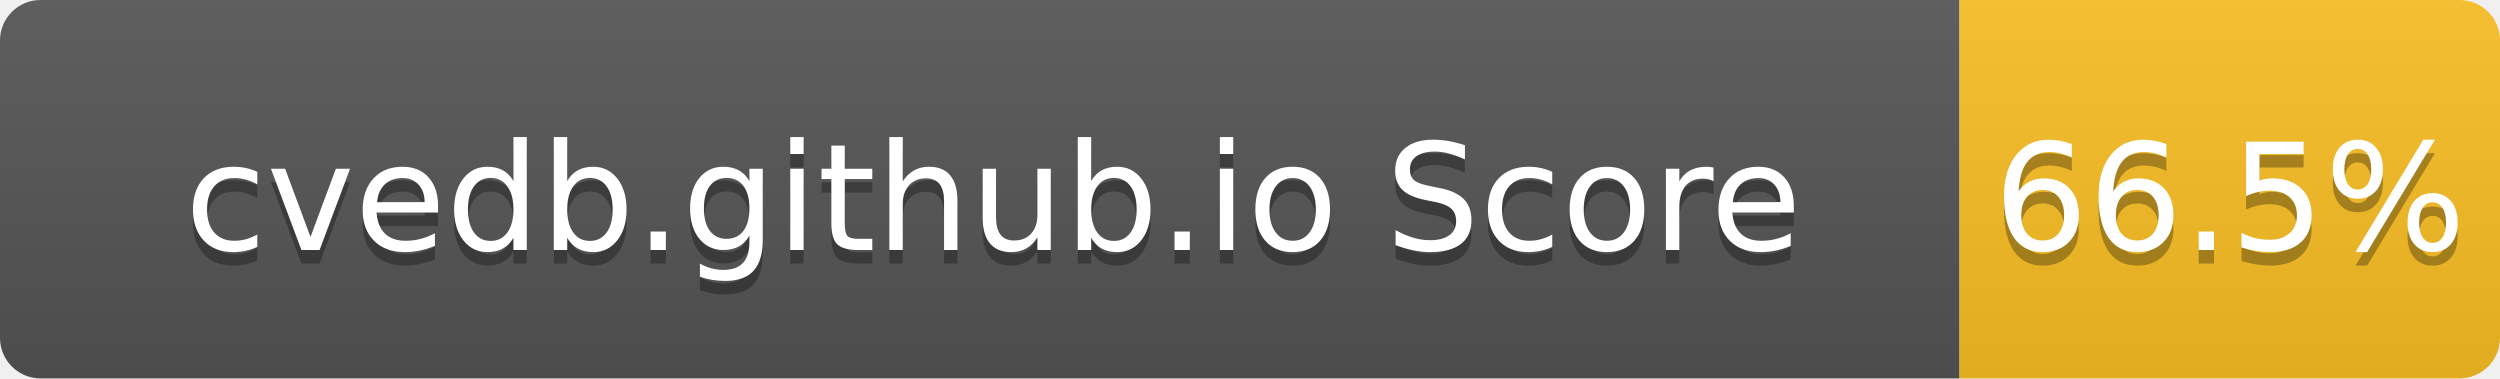
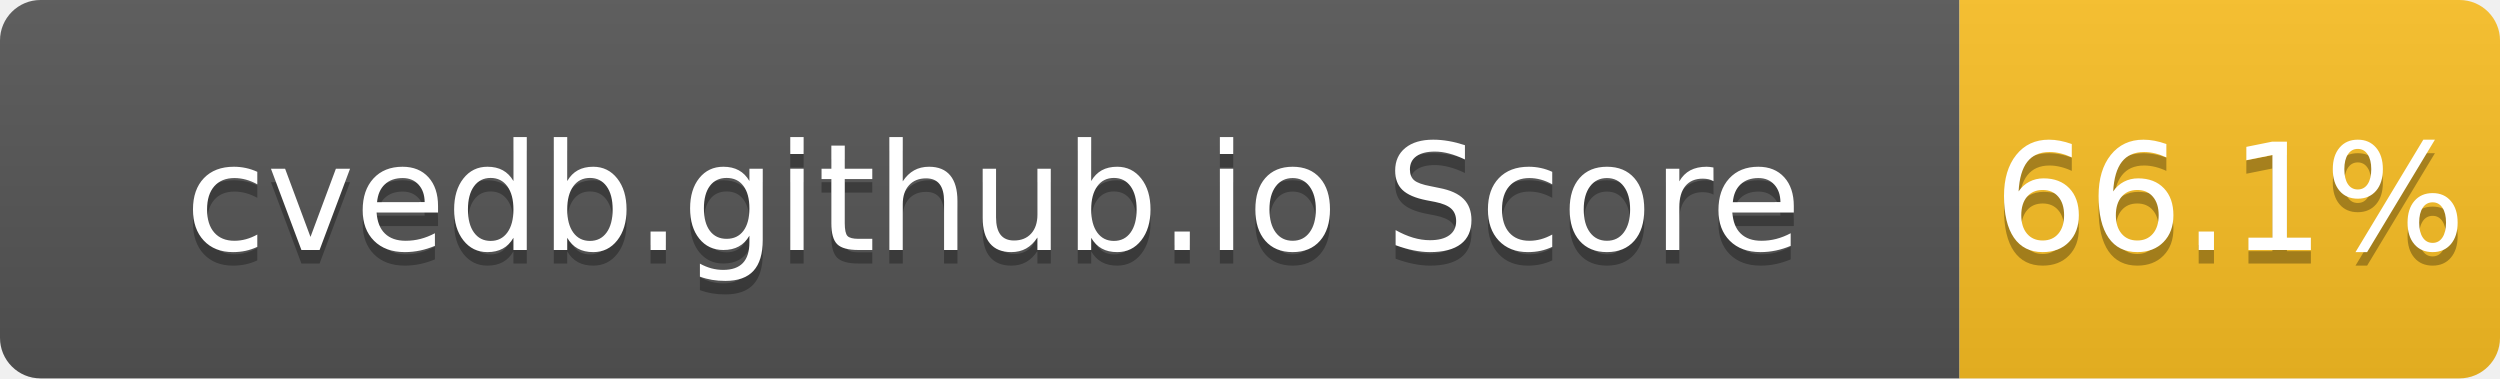
- <svg xmlns="http://www.w3.org/2000/svg" width="185" height="28" role="img" aria-label="cvedb.github.io Score: 66.5%">
+ <svg xmlns="http://www.w3.org/2000/svg" width="185" height="28" role="img" aria-label="cvedb.github.io Score: 66.1%">
  <linearGradient id="s" x2="0" y2="100%">
    <stop offset="0" stop-color="#bbb" stop-opacity=".1" />
    <stop offset="1" stop-opacity=".1" />
  </linearGradient>
  <clipPath id="r">
    <rect width="185" height="28" rx="3" fill="#fff" />
  </clipPath>
  <g clip-path="url(#r)">
    <rect width="145" height="28" fill="#555" />
    <rect x="145" width="40" height="28" fill="#FBBF24" />
    <rect width="185" height="28" fill="url(#s)" />
  </g>
  <g fill="#fff" text-anchor="middle" font-family="Verdana,Geneva,DejaVu Sans,sans-serif" text-rendering="geometricPrecision" font-size="110">
    <text aria-hidden="true" x="735" y="195" fill="#010101" fill-opacity=".3" transform="scale(.1)" textLength="1350">cvedb.github.io Score</text>
    <text x="735" y="185" transform="scale(.1)" fill="#fff" textLength="1350">cvedb.github.io Score</text>
-     <text aria-hidden="true" x="1650" y="195" fill="#010101" fill-opacity=".3" transform="scale(.1)" textLength="300">66.5%</text>
-     <text x="1650" y="185" transform="scale(.1)" fill="#fff" textLength="300">66.5%</text>
+     <text aria-hidden="true" x="1650" y="195" fill="#010101" fill-opacity=".3" transform="scale(.1)" textLength="300">66.1%</text>
+     <text x="1650" y="185" transform="scale(.1)" fill="#fff" textLength="300">66.1%</text>
  </g>
</svg>
